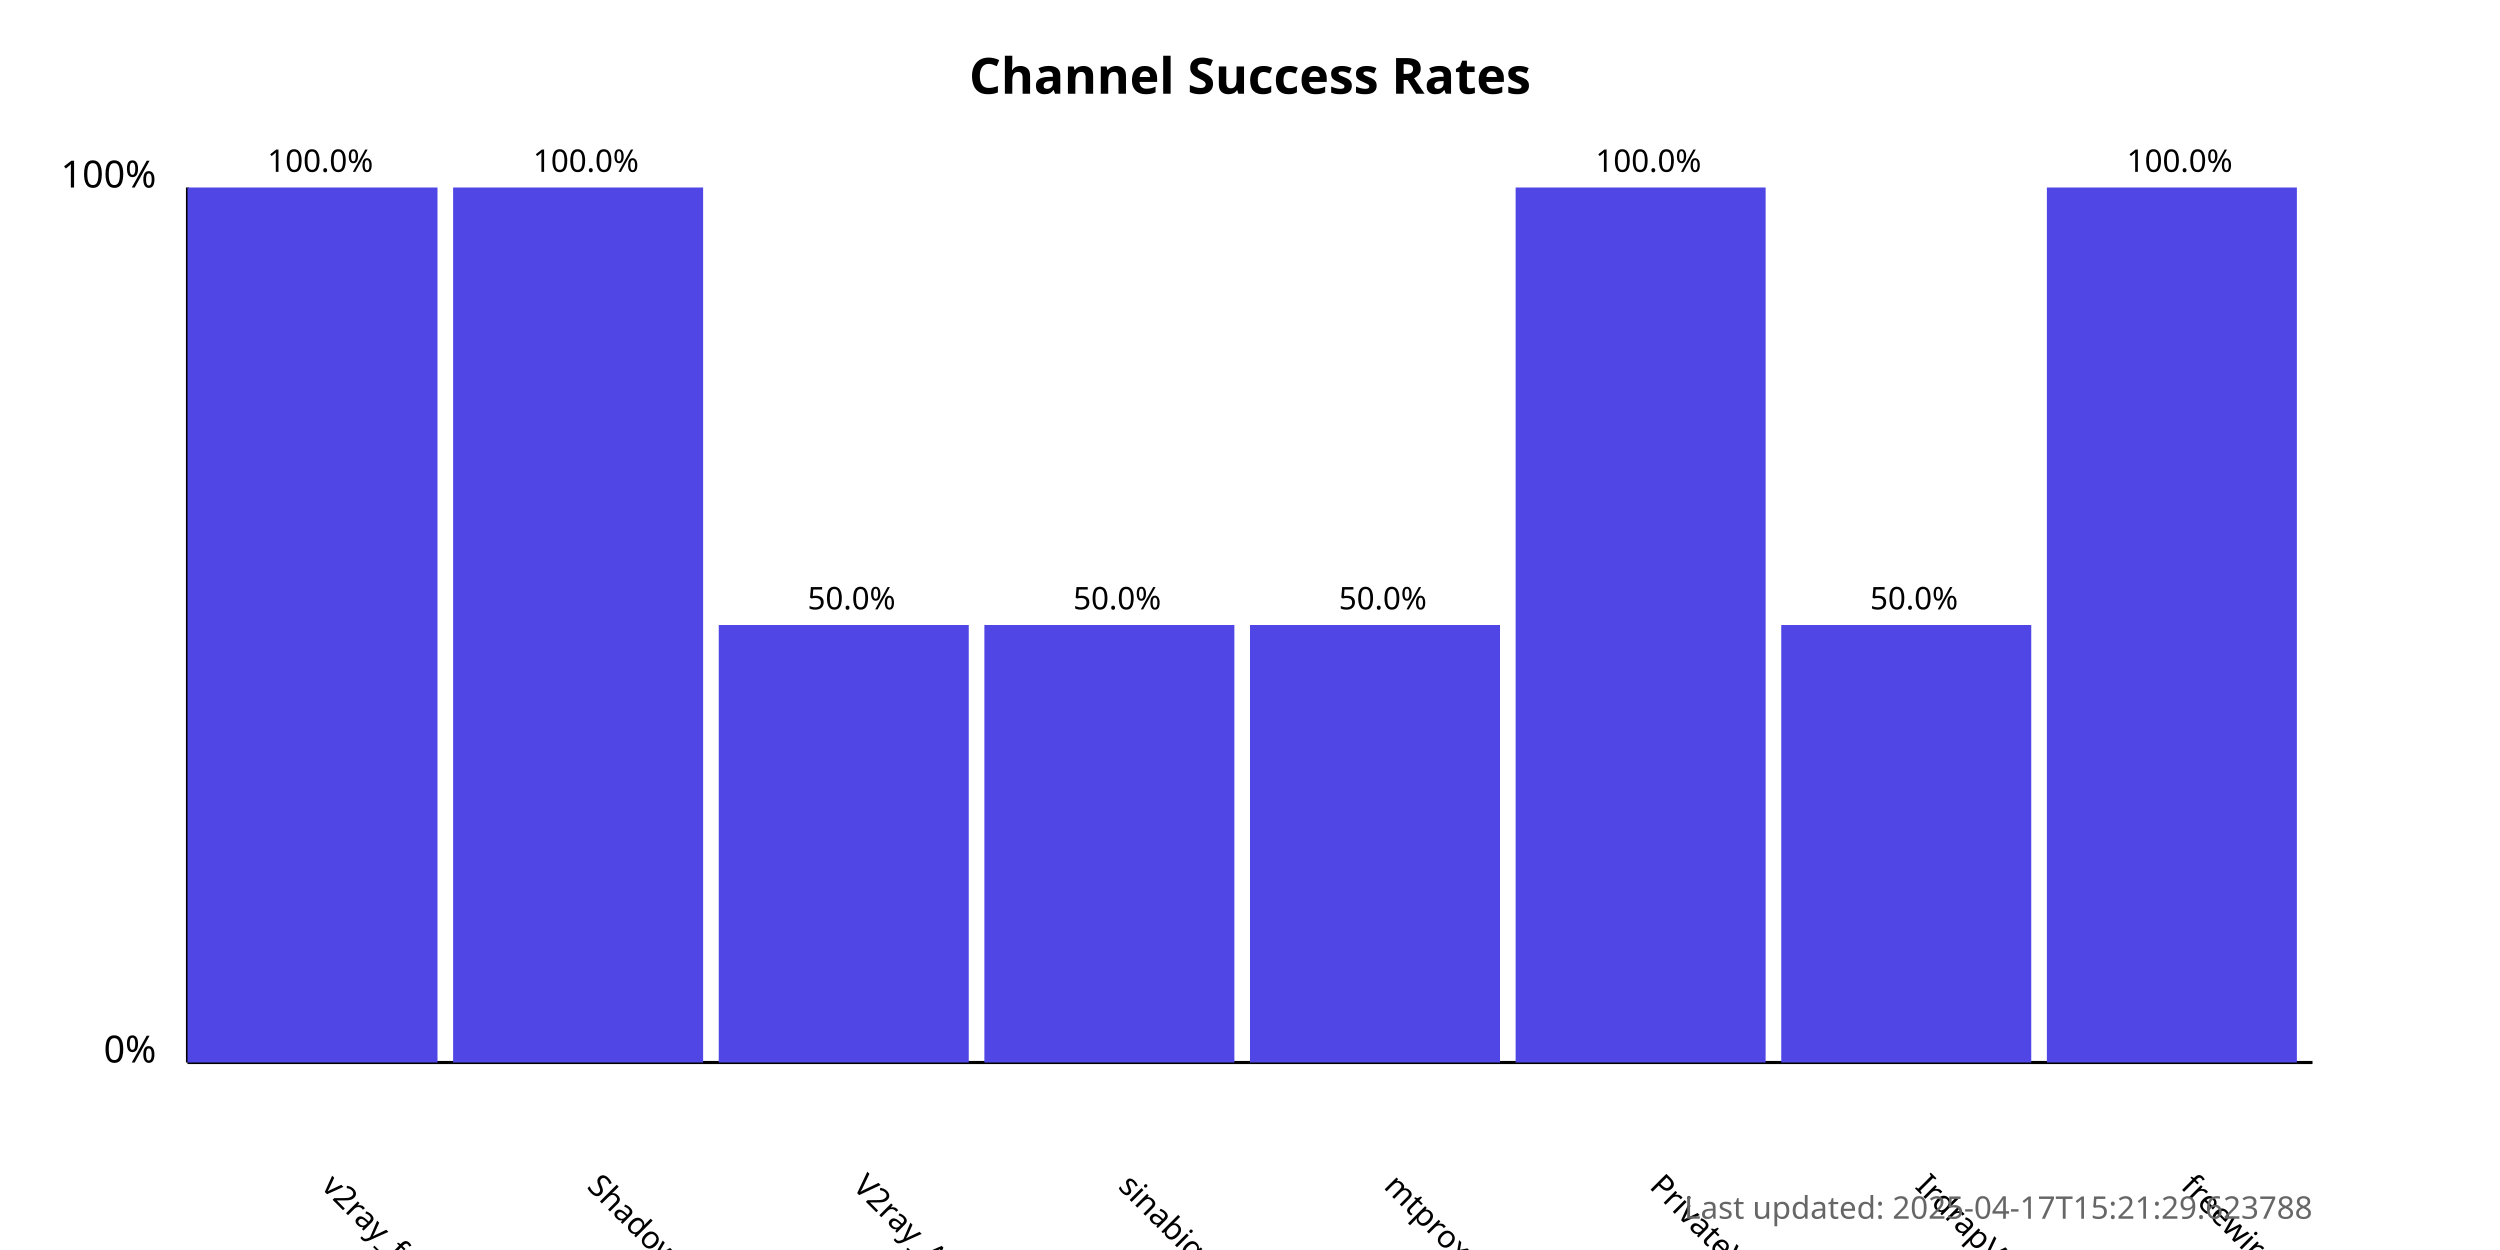
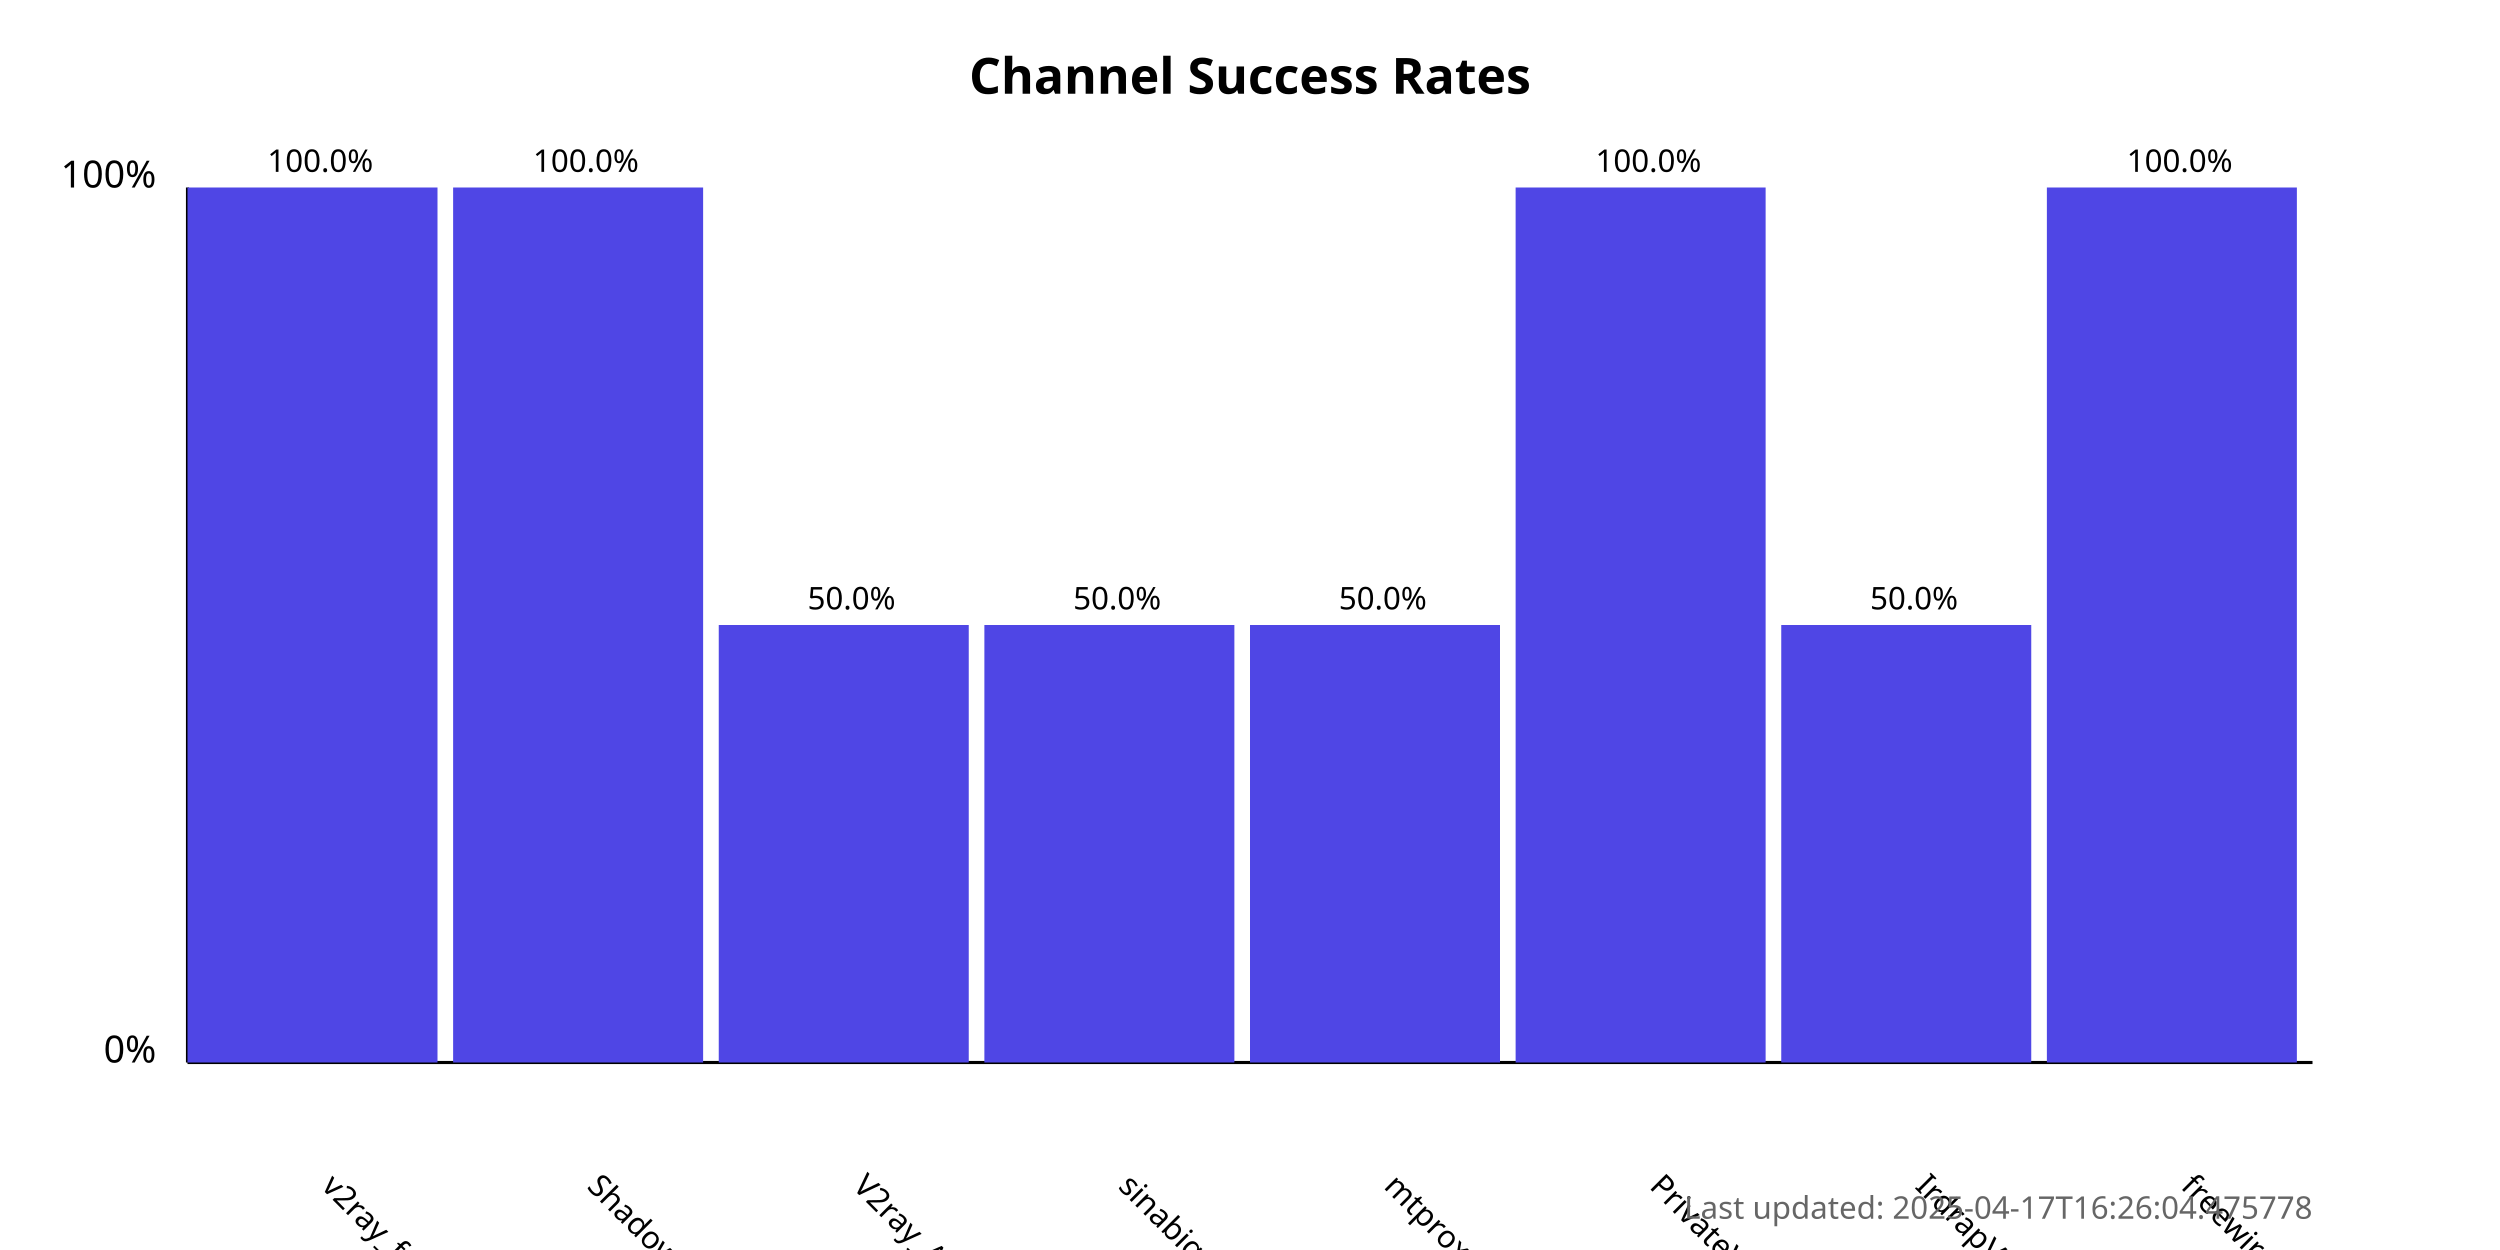
<svg xmlns="http://www.w3.org/2000/svg" width="800" height="400">
  <style>
            .chart-title { font: bold 16px sans-serif; }
            .axis-label { font: 12px sans-serif; }
            .tick-label { font: 10px sans-serif; }
            .bar { fill: #4f46e5; }
            .bar:hover { fill: #6366f1; }
            .timestamp { font: 10px sans-serif; fill: #666; }
        </style>
  <text x="400.0" y="30" text-anchor="middle" class="chart-title">
            Channel Success Rates
        </text>
  <line x1="60" y1="340" x2="60" y2="60" stroke="black" stroke-width="1" />
  <line x1="60" y1="340" x2="740" y2="340" stroke="black" stroke-width="1" />
  <text x="50" y="340" text-anchor="end" class="axis-label">0%</text>
  <text x="50" y="60" text-anchor="end" class="axis-label">100%</text>
  <g>
    <rect x="60" y="60.0" width="80.0" height="280.0" class="bar" />
    <text x="102.5" y="380" transform="rotate(45, 102.5, 380)" text-anchor="start" class="tick-label">
                v2ray_free_conf
            </text>
    <text x="102.5" y="55.0" text-anchor="middle" class="tick-label">
                100.0%
            </text>
  </g>
  <g>
    <rect x="145.0" y="60.0" width="80.0" height="280.0" class="bar" />
    <text x="187.5" y="380" transform="rotate(45, 187.5, 380)" text-anchor="start" class="tick-label">
                ShadowProxy66
            </text>
    <text x="187.5" y="55.0" text-anchor="middle" class="tick-label">
                100.0%
            </text>
  </g>
  <g>
    <rect x="230.0" y="200.0" width="80.0" height="140.0" class="bar" />
    <text x="272.5" y="380" transform="rotate(45, 272.5, 380)" text-anchor="start" class="tick-label">
                V2ray_Alpha
            </text>
    <text x="272.5" y="195.0" text-anchor="middle" class="tick-label">
                50.0%
            </text>
  </g>
  <g>
    <rect x="315.0" y="200.0" width="80.0" height="140.0" class="bar" />
    <text x="357.5" y="380" transform="rotate(45, 357.5, 380)" text-anchor="start" class="tick-label">
                sinabigo
            </text>
    <text x="357.5" y="195.0" text-anchor="middle" class="tick-label">
                50.0%
            </text>
  </g>
  <g>
    <rect x="400.0" y="200.0" width="80.0" height="140.0" class="bar" />
    <text x="442.5" y="380" transform="rotate(45, 442.5, 380)" text-anchor="start" class="tick-label">
                mtproxy_lists
            </text>
    <text x="442.5" y="195.0" text-anchor="middle" class="tick-label">
                50.0%
            </text>
  </g>
  <g>
    <rect x="485.0" y="60.0" width="80.0" height="280.0" class="bar" />
    <text x="527.5" y="380" transform="rotate(45, 527.5, 380)" text-anchor="start" class="tick-label">
                PrivateVPNs
            </text>
    <text x="527.5" y="55.0" text-anchor="middle" class="tick-label">
                100.0%
            </text>
  </g>
  <g>
    <rect x="570.0" y="200.0" width="80.0" height="140.0" class="bar" />
    <text x="612.5" y="380" transform="rotate(45, 612.5, 380)" text-anchor="start" class="tick-label">
                IrdrapVPNnews
            </text>
    <text x="612.5" y="195.0" text-anchor="middle" class="tick-label">
                50.0%
            </text>
  </g>
  <g>
    <rect x="655.0" y="60.0" width="80.0" height="280.0" class="bar" />
    <text x="697.5" y="380" transform="rotate(45, 697.5, 380)" text-anchor="start" class="tick-label">
                freewireguard
            </text>
    <text x="697.5" y="55.0" text-anchor="middle" class="tick-label">
                100.0%
            </text>
  </g>
  <text x="740" y="390" text-anchor="end" class="timestamp">
-             Last updated: 2025-04-17T15:21:29.623788
+             Last updated: 2025-04-17T16:26:04.475778
        </text>
</svg>
